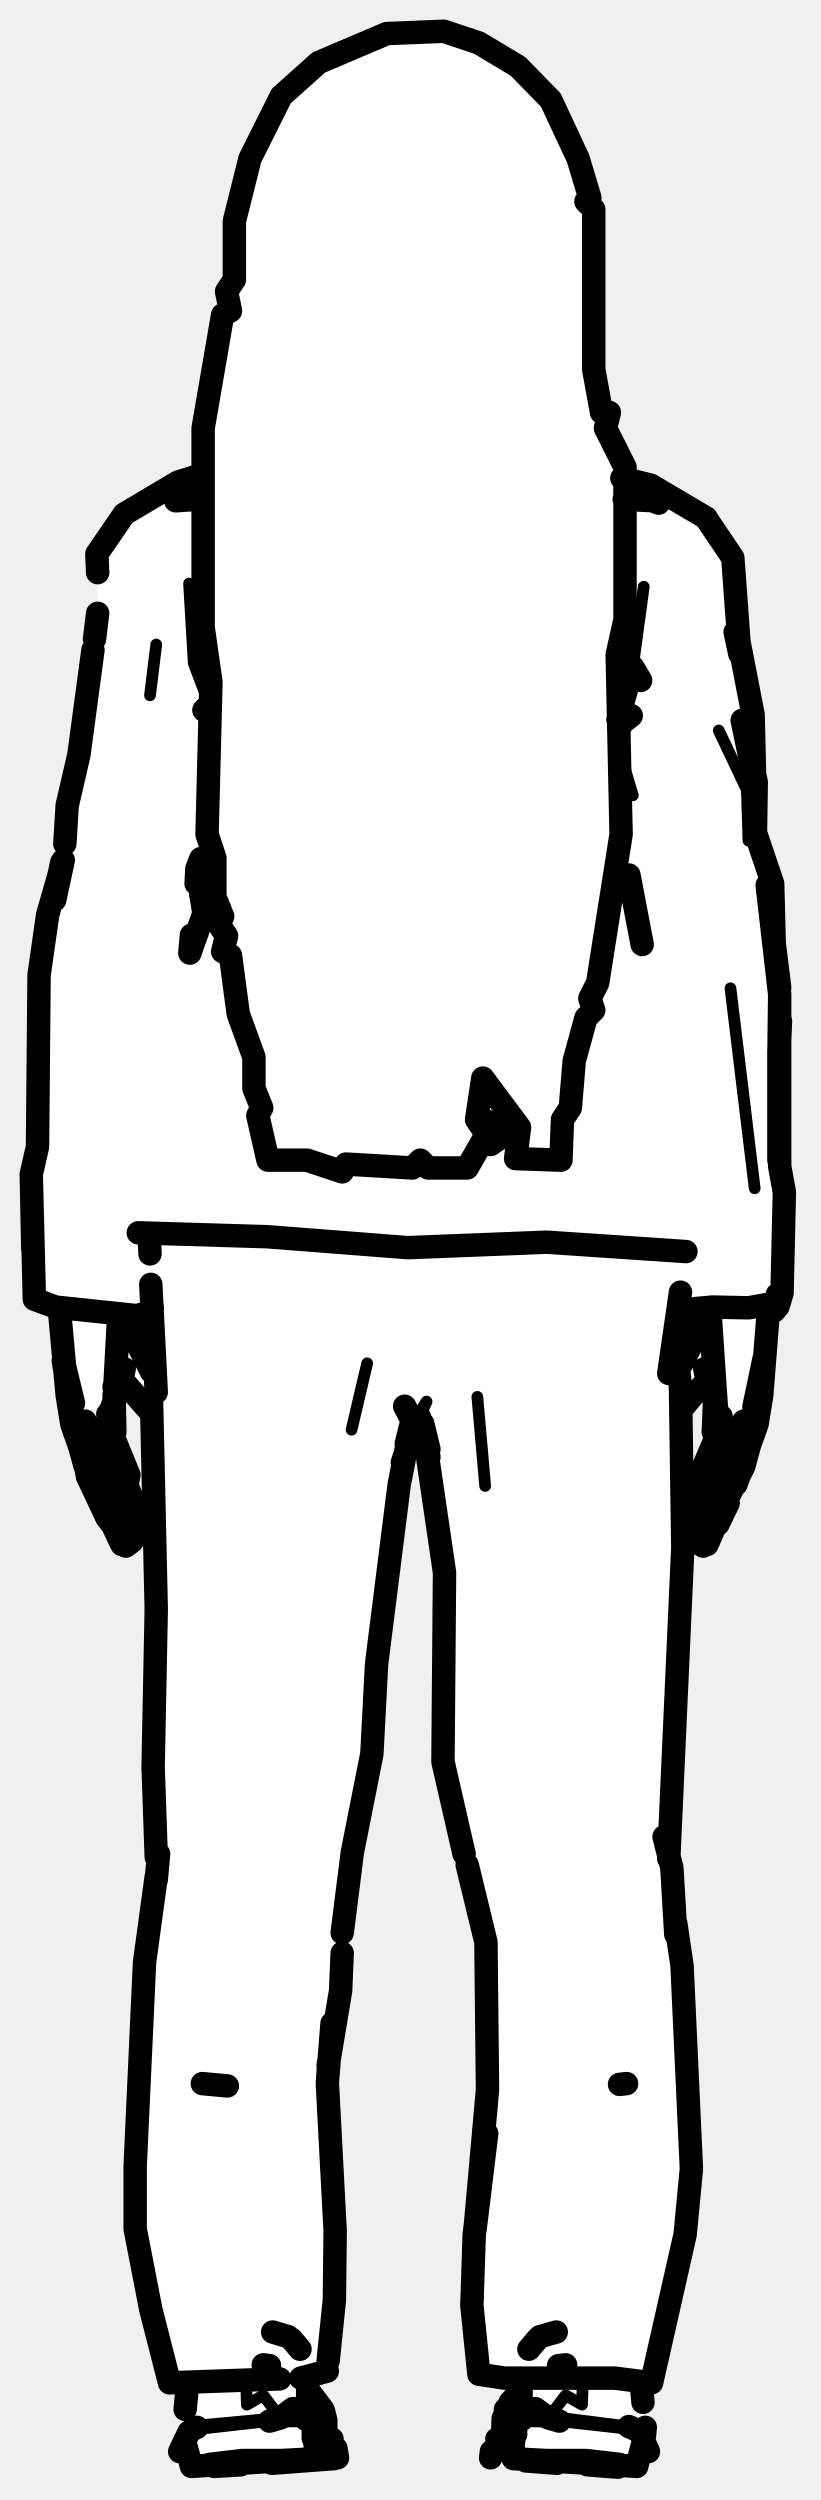
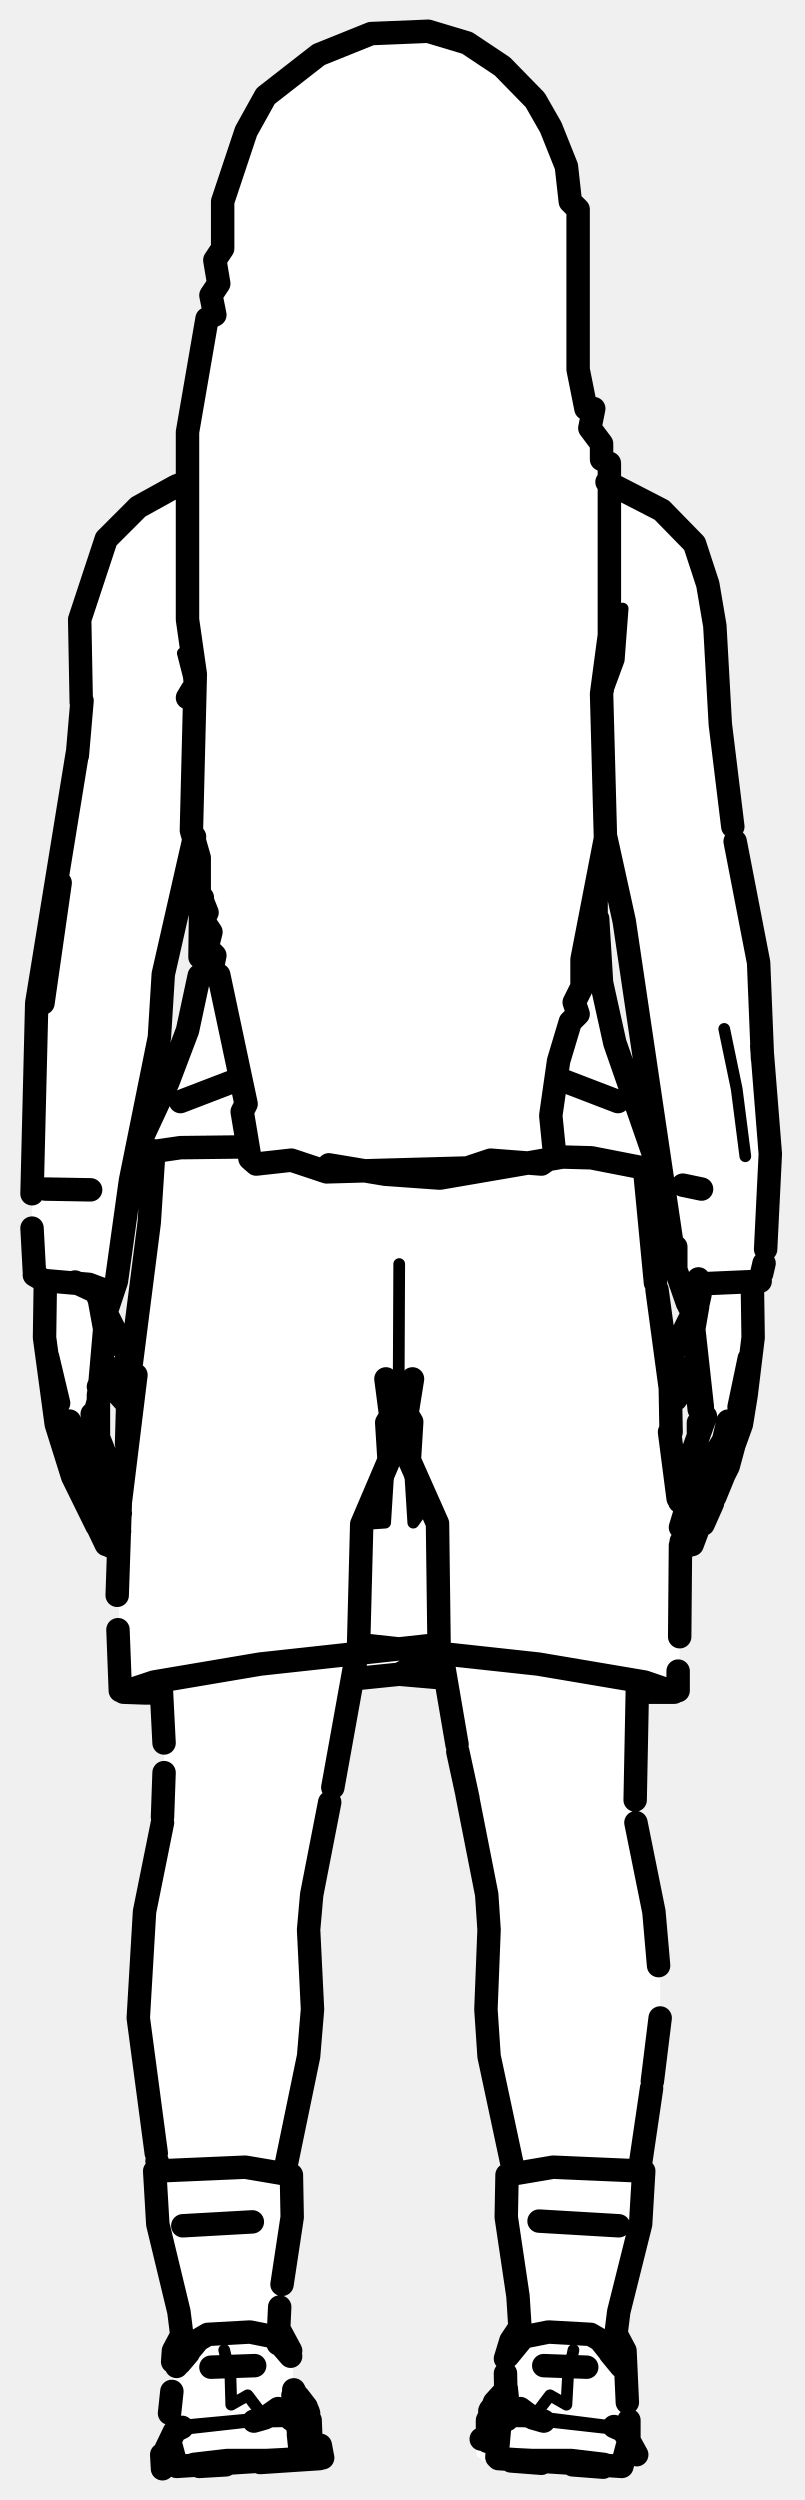
- <svg xmlns="http://www.w3.org/2000/svg" viewBox="0 0 105 320" width="105" height="320" data-facing="back" data-backstage-id="makehuman/Biped/p10">
-   <path class="fill" d="M49.5 4.3L56.8 4L62.3 6L66.3 8.5L70.5 12.8L73 17.8L75.5 25.3L75 25.8L76 26.8L76 47.3L77 52.8L78 52.8L77.5 54.8L80 59.8L79.5 60.8L83.3 62L89.3 65.5L94 71.8L94 79.3L96.5 91.3L96.5 106.3L99 112.8L100.5 152.3L100 166.3L98.5 168.3L97 182.3L95 188.8L90.5 197.8L89 197.3L88.5 192.8L90 190.3L89.5 188.8L91.5 184.8L91.5 177.8L90.8 176.5L87 180.8L87.5 201.8L85.5 237.8L87.5 251.8L88.5 279.8L88 285.3L84 303.3L83.5 304.8L82 305.3L83.3 316L63 314.8L63 312.8L64.5 311.3L64.5 308.8L66.5 306.3L66.5 304.8L61.8 304L61 303.3L60.5 298.8L60.5 285.8L62.5 269.3L62 246.8L56.5 225.8L57 200.8L55 186.3L53.8 182L52.5 182.8L51 189.8L48 213.3L47.5 226.3L45 236.3L43.5 256.8L42 263.3L43 294.8L42 303.3L39.5 304.3L39.5 306.3L41.5 308.8L41.5 311.3L43 312.8L43 314.8L22.5 315.8L22.5 314.3L23.5 313.3L24 305.3L21.5 304.8L17.5 287.3L18 257.3L20 241.8L19.5 180.8L15.3 176.5L14.5 177.8L14.5 184.8L16.5 188.3L16.5 190.8L17.5 192.8L17 197.3L15.5 197.8L11 188.8L10.5 185.3L9 182.3L7.5 167.8L4.5 166.3L4 163.8L4 149.3L5 146.8L5 123.3L6 116.8L8 111.3L8.5 102.8L10.5 95.8L12.5 80.3L12.5 70.8L16.3 65.5L26 60.3L26 54.8L27.5 45.8L28.5 40.3L29.5 39.8L29 37.3L30 35.8L30 28.3L32 20.3L35 13.8L40.8 8L49.5 4.3ZM19.3 167.5L17.8 168.5L15.5 168.3L19.3 175.5L19.3 167.5ZM89.3 169.5L86.5 170.3L86.5 173.8L87.3 174.5L89 171.8L89.3 169.5Z" fill="#fff" fill-rule="evenodd" />
-   <path class="detail" d="M26.8 90.2L24.8 84.9L26.9 89.8M24.2 74.7L24.8 84.9M82.4 75.1L81 85.4M20 82.5L19.2 89M79.5 96.8L81 101.8M92 93.5L95.6 101.1L95.8 107.6M93.5 126.5L96.6 152.1M45 183L47 174.5M62.1 190.2L61.1 178.8M53.7 181.4L54.6 179.4L52.9 182.1M24.9 315.4L26.7 314.7L30.9 314.2L40.3 314.2M24.6 311L33.5 310L40 309.9M39.2 309.7L35.8 309.5L26.1 310.4M81.2 315.4L79.4 314.7L75.1 314.2L65.8 314.2M81.4 311L72.5 310L66.1 309.9M80.5 310.6L72.6 309.6L66.8 309.7M31.5 304.7L31.6 307.8L33.7 306.6L35.9 309.5M74.6 304.7L74.5 307.8L72.4 306.6L70.2 309.5" fill="none" stroke="#000" stroke-width="1.5" stroke-linecap="round" stroke-linejoin="round" />
-   <path class="outline" d="M80 62.7L84.3 64.4M83.6 64.1L79.9 63.9M90 189.9L88.6 193.1L88.7 194.1M89.6 190.6L89.9 190M91.9 195.1L93.2 192.4M90.6 190.3L90.3 191.2M90 197.9L89.1 197.3L88.8 196L89.7 193.1M94.2 190L95.2 187.2M90.4 197.5L91 196M91.2 196.1L90.5 197.7M91.6 194.8L95.2 187.7L96.5 182.9L97.8 173.9L96.5 180.1M90.3 196.1L89.7 194L91 189.8M91.5 194.9L91.8 194.2M92 188.4L90.8 190.2M90.4 190.3L89.8 189.8L89.6 188.8L91.9 183.4L92.3 181.3M92 188.5L94.5 184.4L95.2 181.9M88.8 178.5L87.3 180.3M91.8 194.4L91.4 195.7L90.7 196.3M90.8 176.2L90.2 175.2L91.5 177.5L90.9 176L91.5 178.5L91.3 183.3M91.7 181.1L91.9 182.1L91.7 181.1M91.9 181.1L91.7 180.2M91.7 180.2L90.9 168.3M95.6 185.9L96.9 182.3L97.5 178.6L98.4 167.2M89.1 178.3L90.7 176.5M87.3 174.5L90.8 167.6M90.7 176.1L90.3 175.7M90.9 169.6L91 167.9M80.2 266.7L79.3 266.8M24.2 63.4L22.5 64.1L25.6 63.9M17.4 194.1L17.4 193.1L16.4 190.5M14.9 195.8L13.7 194.3L11.2 189L10.9 187.2M15.7 191.2L15.4 190.1M16.1 197.9L16.9 197.3L17.2 196L16.3 193.1M7.6 167.6L8.6 178.6L9.2 182.3L10.9 187.2M14.7 195.8L15.3 197.1M15.4 196.8L15.6 197.5M14.6 195.6L15.6 197.7M13.9 193.9L10.9 187.7L9.6 182.9M15.7 196.1L16.4 194L15.2 190.4M14.1 194L14.9 195.8M14.2 194L14.5 195.4L14.1 194.1M11.5 184.4L10.9 181.9M15.6 190.3L16.3 189.8L16.5 188.8L13.8 182.2M15.2 190.2L11.8 184.8M15.7 176.7L19.3 180.8M14.7 183.3L14.6 178.5L15.2 176L14.6 177.5L15.9 175.2L15.2 176.2M13.9 182.1L13.8 181M14.3 181.1L14.2 182.1L14.4 181.1M14 181.5L14.2 180.7M14 181.1L14.6 179.3L15.2 168.3M9.4 179.6L8.1 174.2M8.1 174.2L9.5 182.4M19.4 175.6L15.7 168.3M15.3 176.1L15.8 175.7M14 181.5L14.2 180.5M15.1 169.2L15.1 168.4M25.9 266.7L29.1 267M17.7 157.8L34.2 158.3L52.2 159.7L70 159L87.8 160.2M25.7 114.5L25.6 113.5M25.6 113L25.7 114.4M79.1 92.1L79.4 93M26.1 90.9L26.8 90.2M79.3 92.8L80.8 91.6M12.5 73.3L12.4 70.9L15.9 65.8L22.8 61.7L26 60.7M90.5 66.5L93.8 71.4L94.7 83.7L94.1 80.9M82 87.1L81 85.4L79.1 92.1M12.5 78.5L12.1 81.8M94.5 81.7L96.4 91.5L96.6 99.9L95 92.2L96.8 100.1L96.7 106.6L98.9 113.1L99.1 120.8L98.2 113.3L99.8 127.3L99.7 135.4L99.9 130.7M11.9 83.2L10.1 96.6L8.6 103.1L8.3 108M26.9 109L25.2 111.2L25.7 109.9M80.5 112L82.2 120.9M7.9 110.4L7.4 112.8M7 115.2L8.1 110.1L6.1 117.1L5 124.8L4.8 146.8L4 150.3L4.4 166.3L7.1 167.3L17.5 168.4L19 168L19.5 167.4M24.5 119.7L24.3 122L26.1 116.9L25.2 111.2L25.1 113.1M87.3 168.3L89 167.5L91.2 167.3L95.8 167.4L99.2 166.8L99.6 167.2L100.1 165.5L100.4 152.6L99.8 149.3L99.8 127.3L99.1 120.8L99.8 126.4M99.7 148.5L99.7 134.5M90.4 66.3L83.3 62.1L79.6 61.2M99.1 167.8L99.6 167.2L99.5 165.7M86.9 170.1L89.2 169.7M4.2 159.9L4 150.3M35.8 304.5L21.7 305L19.3 295.6L17.3 285.3L17.3 277.3L18.5 251.2L20 240.2M19.4 179.5L20 206L19.6 226.2L20 237.7M86.5 171.4L87.1 177.6L87.4 198.1L85.6 237.9M20.3 237.3L20 240.6M86.5 247.6L86 239.1L85 235.1M86.5 246.2L87.3 251.6L88.5 277.6L87.7 286L83.4 305L78.7 304.4L64.6 304.4L61.3 303.9L60.4 295.1L60.7 286L62.3 273.1L60.8 285.4L62.4 267.5L62.2 248.6L59.8 238.7M82.8 305.1L83.4 305M19.1 158.1L19.2 160.5M19.3 164.4L20 178.2M87.1 165.4L85.6 175.8M43.8 247.4L45.1 237.1L47.6 224.5L48.2 213L51.1 190L52.6 182.4M54.9 185.5L54.1 182.2L56.9 201.3L56.7 225.5L59.4 237.3M43.8 250L43.6 254.8L42 264.4M42 302.2L42.8 294.4L42.9 285.6L41.9 266.6L42.5 259M38.5 304.4L41.9 303.5M51.8 180L52.9 182.1L53.7 181.4M51.5 187.2L53.2 182.1M53.9 182.3L54.9 186.5M52.6 182.4L52 184.8M39.8 306.4L41.3 308.4L41.7 309.8L41.4 308.6M39.6 306.2L39.7 306.7M39.6 307.1L39.5 307M34.8 315.3L42.8 314.7M41.1 312.7L41.9 312.9L41.2 312.7L40.1 310.7L40.1 312.1M43.2 314.6L43 313.4M41.3 308.4L41.6 309.6M42.5 312.2L41.7 311.7M39.3 309.3L39.4 305.6M40.5 314.5L40 309.9L39.2 309.7M23.7 308.4L24 305.2M24.2 311.3L23 313.8M23.8 313.1L24.5 315.7L40.3 314.7M27.4 315.7L30.8 315.5M37.3 299.4L38.4 300.7M34.9 298.5L36.9 299.1M34.5 302.8L33.7 302.7M41.7 309.8L41.7 312.5M24.6 311L25.2 310.7M66.5 305.9L66.1 306.7M66.3 306.4L65.3 307.5L64.4 309.6M66.5 307.1L66.5 307M66.5 306.2L66.4 306.7M64.7 308.6L64.7 308.4M65 312.7L64.1 312.9L64.9 312.7L66 310.7L66 311.6M62.8 314.6L62.9 313.8M63.6 312.2L64.3 311.7M66.7 309.3L66.7 305.2M65.9 310.1L65.6 314.5M82.3 307.5L82.1 305.2M81.9 311.3L83 313.8M82.2 313.1L81.5 315.7L65.7 314.7M79.1 315.8L75.2 315.5M71.3 315.3L67.3 315M68.8 299.4L67.7 300.7M71.2 298.5L69.1 299.1M71.5 302.8L72.4 302.7M82.6 310.7L82.5 311.7M66.1 309.9L66.8 309.7M81.4 311L80.5 310.6M64.4 309.8L64.3 312.5M37.5 308.3L35.9 309.5L34.5 309.9M68.5 308.3L70.2 309.5L71.6 309.9M49.5 4.3L56.8 4L61.3 5.5L66.3 8.5L70.5 12.8L74 20.3L75.5 25.3L75 25.8L76 26.8L76 47.3L77 52.8L78 52.8L77.5 54.8L80 59.8L80 79.3L79 83.8L79.5 106.8L76.5 125.8L75.5 127.8L76 129.3L75 130.3L73.5 135.8L73 141.8L72 143.3L71.8 148.5L66 148.3L66.5 144.3L61.8 138L61 143.3L61.8 144.5L62.3 143.5L64.5 145.3L62.8 146.5L61.8 146L59.8 149.5L54.8 149.5L53.8 148.5L52.8 149.5L44.3 149L43.8 150L39.3 148.5L34.3 148.5L33 142.8L33.5 141.8L32.5 139.3L32.5 135.3L30.5 129.8L29.5 122.3L28.5 121.8L29 119.8L28 118.3L28.5 117.3L27.5 114.8L27.5 109.8L26.5 106.8L27 87.3L26 80.3L26 54.8L28.5 40.3L29.5 39.8L29 37.3L30 35.8L30 28.3L32 20.3L36 12.3L40.8 8L49.5 4.3" fill="none" stroke="#000" stroke-width="3" stroke-linecap="round" stroke-linejoin="round" />
+ <svg xmlns="http://www.w3.org/2000/svg" viewBox="0 0 103 320" width="103" height="320" data-facing="back" data-backstage-id="makehuman/Biped/p10">
+   <path class="fill" d="M47.5 4.3L54.8 4L59.8 5.5L64.3 8.5L68.5 12.8L70.5 16.3L72.5 21.3L73 25.8L74 26.8L74 47.3L75 52.3L76 52.3L75.5 54.8L77 56.8L77 58.8L78 59.3L77.5 61.3L83.8 64.5L89 69.8L91 75.8L93.5 105.3L97.5 125.8L98.5 154.8L98 161.8L97.5 163.8L96.5 164.3L96.5 172.3L95.5 179.8L91.5 192.3L88.5 197.8L87 197.8L87 216.3L81.8 216.5L81 221.3L81.5 234.8L84.5 250.3L84.5 260.3L82 275.8L82 285.3L79 296.3L81.3 316L61.8 315L61 314.3L61 312.8L62.5 311.8L62.5 308.8L64.5 306.3L65 300.3L66.5 298.3L66.5 293.8L65 286.3L65 278.8L66 278.3L62.5 263.8L62.5 242.8L58.5 224.8L57.5 216.3L55.8 214.5L47.3 214.5L45 215.3L42 233.3L40 240.8L40 260.3L36.5 276.3L36.5 278.3L37.5 278.8L37.5 284.3L35.5 297.8L37.5 301.3L37.5 305.8L39.5 308.3L41 314.8L24.8 316L21.3 316L20.5 315.3L21.5 313.3L22 300.8L23 299.8L23 295.3L20 284.8L20.5 277.8L18.5 267.3L17.5 255.3L18.5 243.8L21 232.8L21 217.8L20.3 216.5L18.3 217L15.5 216.3L15 197.8L13.5 197.8L9.5 189.8L7 182.3L5.5 171.3L6 164.3L4.5 163.3L4 160.3L4.5 128.8L10 97.3L10 79.3L13.5 69.3L18.3 64.5L24 61.8L24 55.3L26.5 40.8L27.5 40.3L27 37.8L28 36.3L27.5 33.3L28.5 31.8L28 28.8L29.5 21.8L32.5 14.8L34.8 11.5L40.8 7L47.5 4.3ZM77.3 107.5L76.5 110.8L77 126.8L78.5 133.3L84.5 149.8L82.5 150.3L82.5 153.3L85 173.3L85.8 174L88.5 167.3L86 160.8L81.5 126.8L79 112.8L77.3 107.5ZM24.8 108L21 123.3L20.5 133.3L18.3 145L22 137.8L25.5 125.8L25.5 109.8L24.8 108ZM17.8 148L16.5 151.3L15 164.3L13.8 167.5L12.5 165.8L16.8 174.5L19.5 154.8L19.5 148.8L17.8 148ZM13.3 176.5L12.5 178.3L12.5 184.3L14.5 188.3L15.3 192.5L16.5 179.8L13.3 176.5ZM88.8 176.5L86 179.8L86.8 191.5L88 190.3L87.5 188.8L89.5 184.8L89.5 177.8L88.8 176.5Z" fill="#fff" fill-rule="evenodd" />
+   <path class="detail" d="M51.1 161.8L51 183.9M52.4 186.9L52.9 194.9L54.7 192.4M46.3 195.1L49.3 194.9L47.4 192.4M49.8 186.9L49.3 194.9M24.8 87.6L23.4 83.6L24.6 88.3M77.8 88.3L79.2 84.5L79.7 77.9M92.7 131.7L94.3 139.4L95.4 148M59.5 150.3L54 150.6M22.9 315.4L24.7 314.7L29 314.2L38.4 314.2M22.7 311L31.6 310L38 309.9M37.3 309.7L33.8 309.5L24.2 310.4M79.2 315.4L77.4 314.7L73.2 314.2L63.8 314.2M79.5 311L70.6 310L64.1 309.9M78.6 310.6L70.7 309.6L64.9 309.7M28.7 300.8L29.5 304.2L29.6 307.8L31.7 306.6L33.9 309.5M73.4 300.8L72.7 304.2L72.5 307.8L70.4 306.6L68.2 309.5" fill="none" stroke="#000" stroke-width="1.5" stroke-linecap="round" stroke-linejoin="round" />
+   <path class="outline" d="M88 190L87 192.2M90 195.1L91.2 192.4M88 197.9L87.2 197.3M91.5 191.6L93.1 187.7M88.4 191.2L87.1 195.5M88.5 197.5L89.1 196M89.2 196.1L88.6 197.7M89.9 194.2L93.2 187.7L94.5 182.9L95.9 173.9L94.6 180.1M88.4 196.1L87.7 194L89.1 189.8M88.9 196.2L89.8 194.4M90.1 188.4L88.9 190.2M88.5 190.3L87.8 189.8L87.6 188.8L90.3 181.3M90.1 188.5L92.6 184.4L93.2 181.9M86.9 178.5L86.5 179.1M89.4 182.1L89.4 183.3M89.9 180.1L88.8 170.1L89.3 167.2M89.5 180.4L89.4 179.4M93.6 185.9L94.9 182.3L95.5 178.6L96.4 171.2L96.3 164.4M87.4 151.7L89.8 152.2M87.2 178.3L88.8 176.5M85.5 174.1L86.3 173M86.1 173.3L88.9 167.6M88.8 176.1L87.7 175.2L88.6 175.9M89.4 178.1L88.9 176L89.4 177.1M89.3 177.1L88.9 176.2M89.2 167.5L89.6 165.7L89.4 163.7M56.5 211.6L58.5 223.3M81.6 215.2L81.3 230.4M58.6 224.2L59.9 230.2M84.3 251.6L83.7 244.7L81.4 233.3M84.5 258.3L83.5 266.4M83.4 267.3L81.9 277.5M59.8 229.8L62.3 242.5L62.6 247L62.2 257.2L62.6 263.2L65.8 278.2M15.4 193.7L14.5 190.5M12.4 195.3L9.3 189L7.2 182.3L5.7 171.2L5.8 164.3M13.8 191.2L13.5 190.3M14.1 197.9L15 197.3L15.3 196L14.5 193.6M12.5 195.4L13.6 197.7M13.7 197.5L13.5 197.1M12 193.9L9 187.7L7.6 182.9M11.5 192.8L12.8 195.2L11.5 192.8M13.8 196.1L14.4 194L13.2 190.4M12.1 194L13 196M13.4 196.3L13 195.8M12.2 194L12.6 195.4L12.2 194.1M13.3 190.2L9.6 184.4L8.9 181.9M13.7 190.3L14.3 189.8L14.5 188.8L11.9 182.2M13.4 176.5L16.1 179.5M12.6 184.2L12.6 178.5L13.2 176L12.6 177.5L13.1 176.5L14.4 175.2L13.5 175.9M11.9 182.1L11.8 181M12.4 181.5L12.5 181.1M12.3 180.5L12 182L12.3 180.7M12.1 181.1L12.6 179.3L13.4 170.1L12.6 165.7M7.5 179.6L6.1 173.7L7.6 182.4M5.8 152.2L11.6 152.3M16.6 174.1L12.6 166.1M12.9 167.2L13.1 167.9M20.6 215.2L21 223.1M45.7 211.6L42.6 228.8M21 226.9L20.8 232.6M20 275.6L17.7 258.3L18.5 244.7L20.8 233.3M79.2 284.9L69 284.3M36.4 278.2L39.5 263.2L40 257.2L39.5 247L39.9 242.5L42.2 230.7M32.3 284.4L23.4 284.9M20.1 276.6L20.3 277.5M30.4 138.2L23.1 141M19.7 147.3L19.1 156.5L16.4 177.7L16.2 184.8M50.3 183.4L49.4 176.5L52.7 182L52.4 186.9L56 195L56.2 210.5L33.3 213L19.7 215.3L15.8 216.6L18.6 216.7L15.4 216.4L15.1 208.6M15 204.2L15.4 192.3L17.4 176L16.3 184.8M57 214.8L51.1 214.3L45.2 214.9L51.1 214.3L56.9 214.8M20.3 216.7L15.4 216.4M20 216.7L18.6 216.7M79.1 141L71.8 138.2M82.5 149.6L83.9 164.2M84.1 165.1L85.8 177.7L85.9 183.3M51.7 183.4L52.8 176.5L49.5 182.1L49.8 186.9L46.3 195.1L45.9 210.5L68.9 213L82.5 215.3L86.3 216.6L83.6 216.6L86.8 216.4L86.8 213.9M86.8 191.8L85.7 183.3M87.1 197.8L87 209.5M51.1 214.3L56.2 211.5M51.1 214.3L56.2 211.5M86.8 216.4L81.9 216.6M81.7 216.6L83.6 216.6M31.6 146.8L23.1 146.9L17.6 147.7M42.1 149.1L49.3 150.3L56.3 150.8L72 148.1L75.7 148.2L84.4 149.9L78.7 133.5L77 125.8L76.5 117.6M17.5 147.1L21.5 138.5L24 131.9L25.5 124.9M26 116.8L25.9 114.9M25.6 122.5L25.7 114.6M76.3 115.2L76.3 118.5L76.2 115.2M19.5 148.4L17.7 148M84.4 149.9L82.8 150.2M26 116.8L25.9 114.9M24 89.3L24.6 88.3M22.4 62.3L17.7 64.9L13.6 69L10.2 79.3L10.4 89.9M93.8 105.8L92.2 92.7L91.5 80.1L90.6 74.8L88.9 69.6L84.7 65.3L77.7 61.7M77.5 107L79.9 117.9L86.5 162.5L86.5 159.6M9.9 96.7L10.5 89.7M9.9 96.4L4.7 128.4L4.1 152.8M94.1 107.7L97.1 123.2L97.6 135.5M24.9 107.1L20.9 124.7L20.4 132.8L16.7 151.1L14.9 164L13.7 167.6L13.2 166.3M7.7 113L5.5 128.4L7.7 113M97.5 133.9L98.6 147.7L98 159.9M23.9 61.7L22.6 62.2M4.1 157.2L4.4 162.8M9.6 164.1L13.9 166.1L13 165L11.4 164.4L5.6 163.9L4.4 163.2M86.5 160.1L86.5 162.5L88 166.8L88.3 165.7L90.4 164.3L97.3 164M97.8 161.7L97.5 163M88.9 167.3L88.2 167.2M37.6 305.9L38 306.7M38.2 306.8L39.2 308.1M37.6 306.2L38.1 307.6L37.6 306.2M37.5 306.7L37.5 306.6M39.4 308.6L39.5 308.9M20.8 316L20.7 314.2M33.3 315.2L40.9 314.7M41.3 314.6L41 313M38.2 311.6L38.5 314.5M39.2 312.7L38.2 311.2L38 309.9L37.3 309.7M21.7 308.9L22 306.1M22.3 311.3L21.1 313.8M21.9 313.1L22.6 315.7L38.4 314.7M25.5 315.7L28.9 315.5M35 299.1L32 298.5L26.6 298.8L25.4 299.5L22.6 302.9L24.1 301.2L23 302.5L22.4 301.8M23.1 299.2L22.2 300.9L22.1 302.3M35.3 299.4L37.2 301.6M35.7 298.1L37.2 300.9M27 303L32.6 302.8M39.7 309.8L39.8 312.5M22.7 311L23.3 310.7M80.5 312.2L80.5 309.8M64.3 306.4L63.3 307.5L62.5 309.6M64.5 307.6L64.8 306.1M64.4 306.7L64.1 307.6L64.4 306.7M62.7 308.6L62.8 308.4M81.5 314.2L79.9 311.3M61.6 312.2L62.4 311.7M64.8 309.3L64.7 303.8M64 310.1L63.6 314.5M80.3 307.5L80 300.9L79.1 299.2M64.8 305.7L65 307.6M80.3 313.1L79.6 315.7L63.8 314.7M62.9 312.7L63.9 311.2M77.2 315.8L73.3 315.5M69.3 315.3L65.4 315M67.2 299.1L70.2 298.5L75.6 298.8L76.8 299.5L79.5 302.9L78.1 301.2L79.2 302.5L79.8 301.8M66.8 299.4L65 301.6M64.7 301.9L65.4 299.6L66.4 298.1M75.1 303L69.6 302.8M64.1 309.9L64.9 309.7M79.5 311L78.6 310.6M62.4 309.8L62.4 312.5M35.6 300L35.5 299.1M35.6 299.6L35.8 295.3M23.6 301.5L22.9 295.9L20.2 284.7L19.8 277.9L31.4 277.4L37.3 278.4L37.4 283.8L36.1 292.4M35.6 308.3L33.9 309.5L32.5 309.9M66.6 298.6L66.3 293.9L64.8 283.8L64.9 278.4L70.8 277.4L82.4 277.9L82 284.7L79.2 295.9L78.5 301.5M66.6 308.3L68.2 309.5L69.6 309.9M47.5 4.3L54.8 4L59.8 5.5L64.3 8.5L68.5 12.8L70.5 16.3L72.5 21.3L73 25.8L74 26.8L74 47.3L75 52.3L76 52.3L75.5 54.8L77 56.8L77 58.8L78 59.3L78 81.3L77 88.8L77.5 107.3L74.5 122.8L74.5 126.3L73.5 128.3L74 129.8L73 130.8L71.5 135.8L70.5 142.8L71 147.8L69.3 149L62.8 148.5L59.8 149.5L41.8 150L37.3 148.5L32.8 149L32 148.3L31 142.3L31.5 141.3L28 124.8L27 124.8L27.5 122.3L26.5 121.3L27 119.3L26 117.8L26.5 116.8L25.5 114.3L25.5 109.8L24.5 106.3L25 86.3L24 79.3L24 55.3L26.5 40.8L27.5 40.3L27 37.8L28 36.3L27.5 33.3L28.5 31.8L28.5 25.8L31.5 16.8L34 12.3L40.8 7L47.5 4.3" fill="none" stroke="#000" stroke-width="3" stroke-linecap="round" stroke-linejoin="round" />
</svg>
